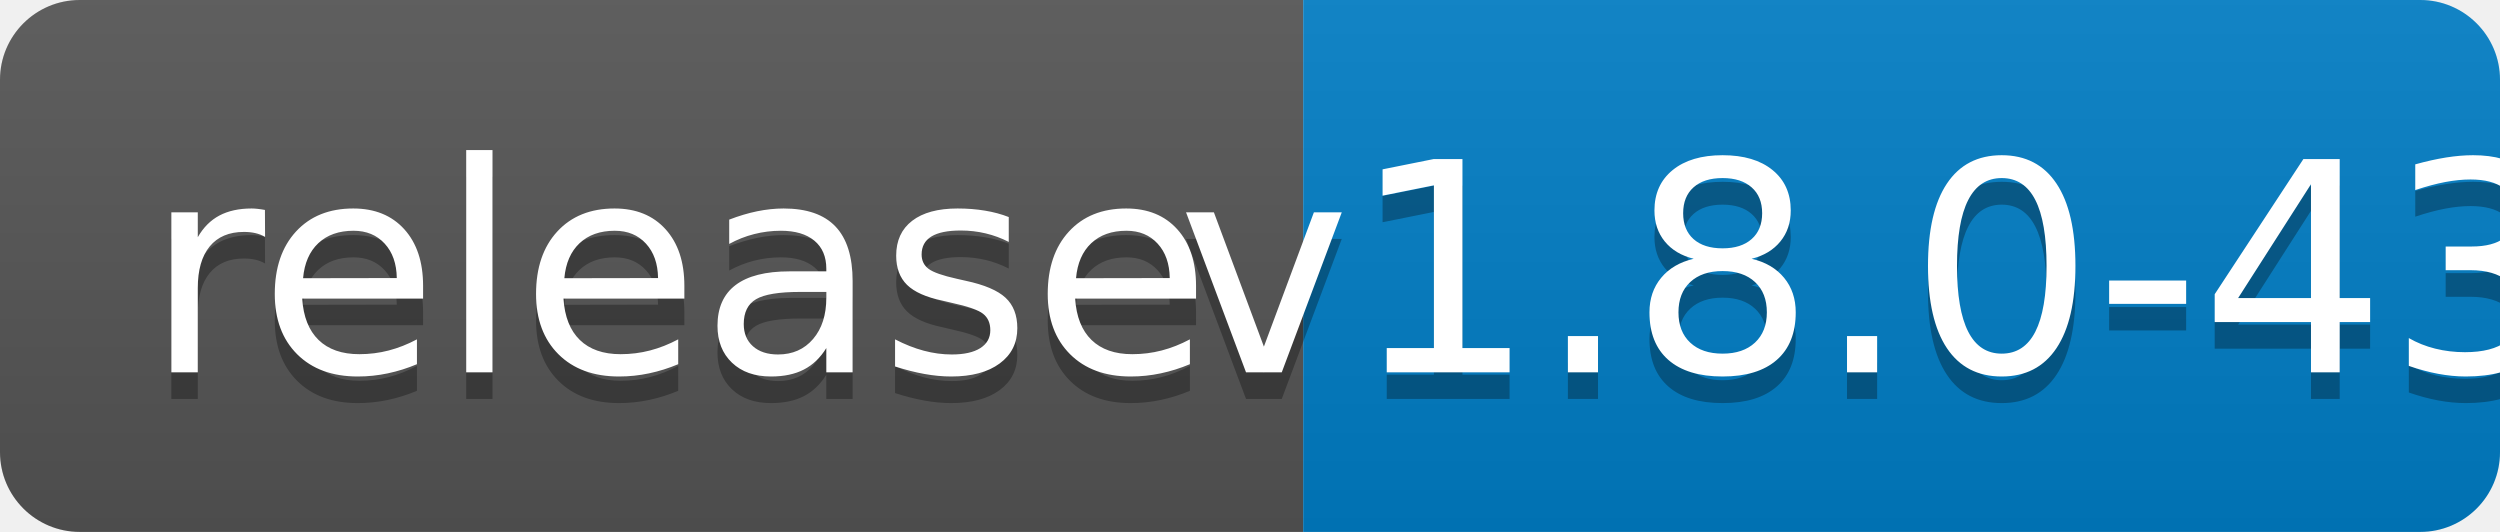
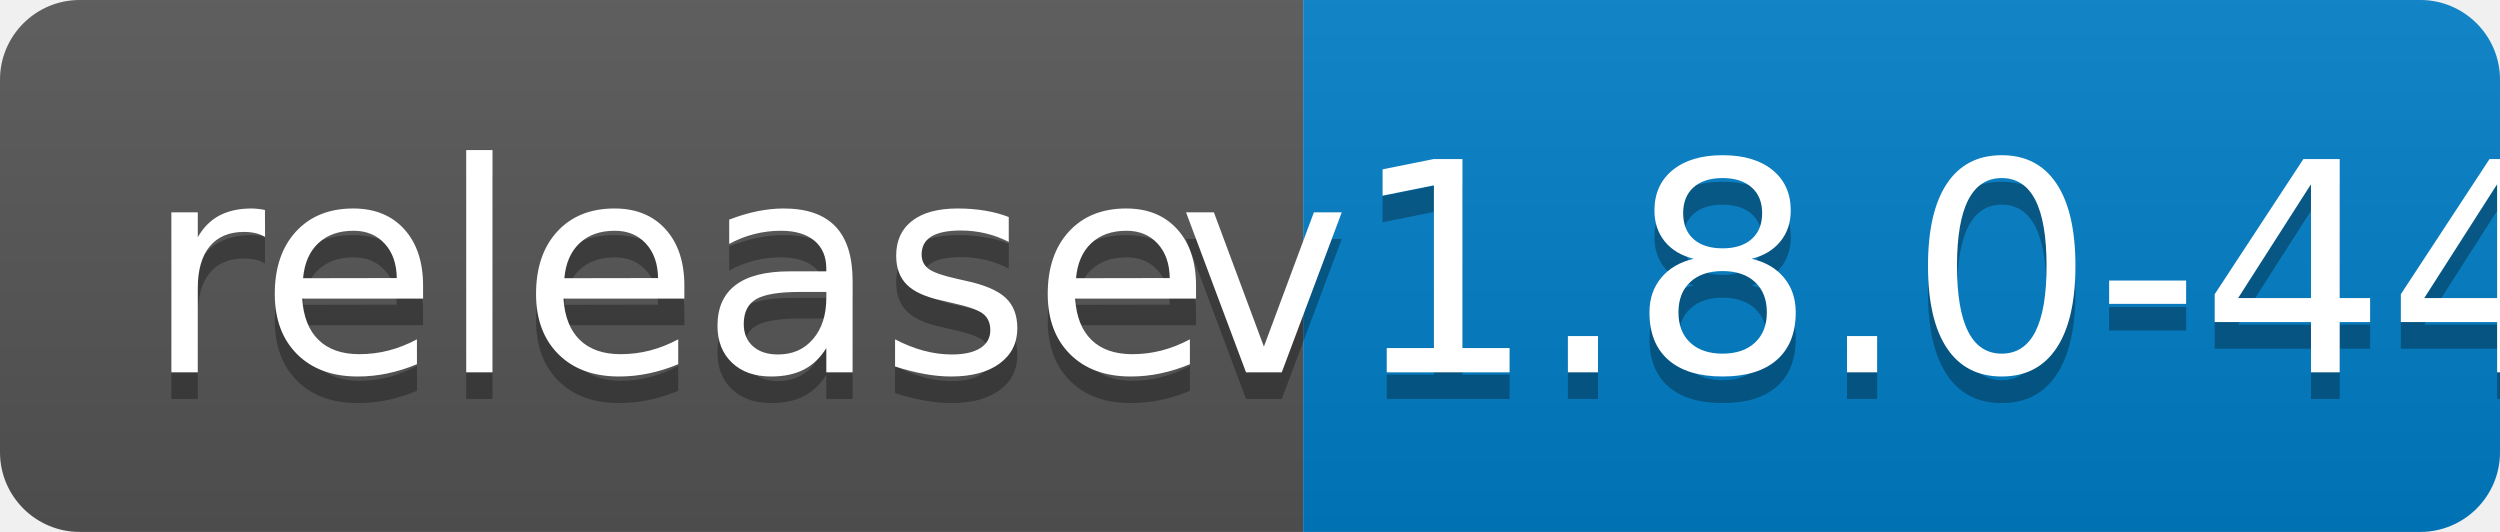
<svg xmlns="http://www.w3.org/2000/svg" width="94" height="20">
  <linearGradient id="b" x2="0" y2="100%">
    <stop offset="0" stop-color="#bbb" stop-opacity=".1" />
    <stop offset="1" stop-opacity=".1" />
  </linearGradient>
  <clipPath id="a">
    <rect width="94" height="20" rx="3" fill="#fff" />
  </clipPath>
  <g clip-path="url(#a)">
    <path fill="#555" d="M0 0h49v20H0z" />
    <path fill="#007ec6" d="M49 0h45v20H49z" />
    <path fill="url(#b)" d="M0 0h94v20H0z" />
  </g>
  <g fill="#fff" text-anchor="middle" font-family="DejaVu Sans,Verdana,Geneva,sans-serif" font-size="110">
    <text x="255" y="150" fill="#010101" fill-opacity=".3" transform="scale(.1)" textLength="390">release</text>
    <text x="255" y="140" transform="scale(.1)" textLength="390">release</text>
-     <text x="705" y="150" fill="#010101" fill-opacity=".3" transform="scale(.1)" textLength="350">v1.8.0-43</text>
-     <text x="705" y="140" transform="scale(.1)" textLength="350">v1.8.0-43</text>
+     <text x="705" y="150" fill="#010101" fill-opacity=".3" transform="scale(.1)" textLength="350">v1.8.0-44</text>
+     <text x="705" y="140" transform="scale(.1)" textLength="350">v1.8.0-44</text>
  </g>
</svg>
